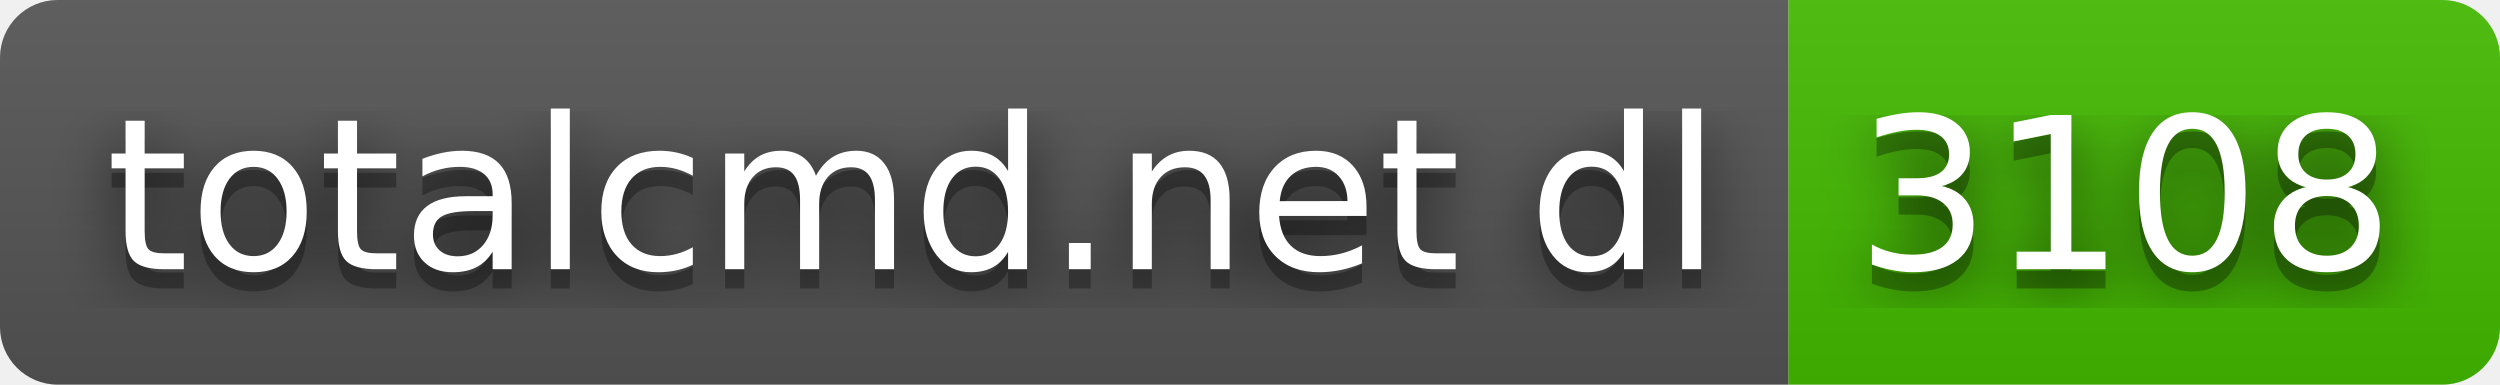
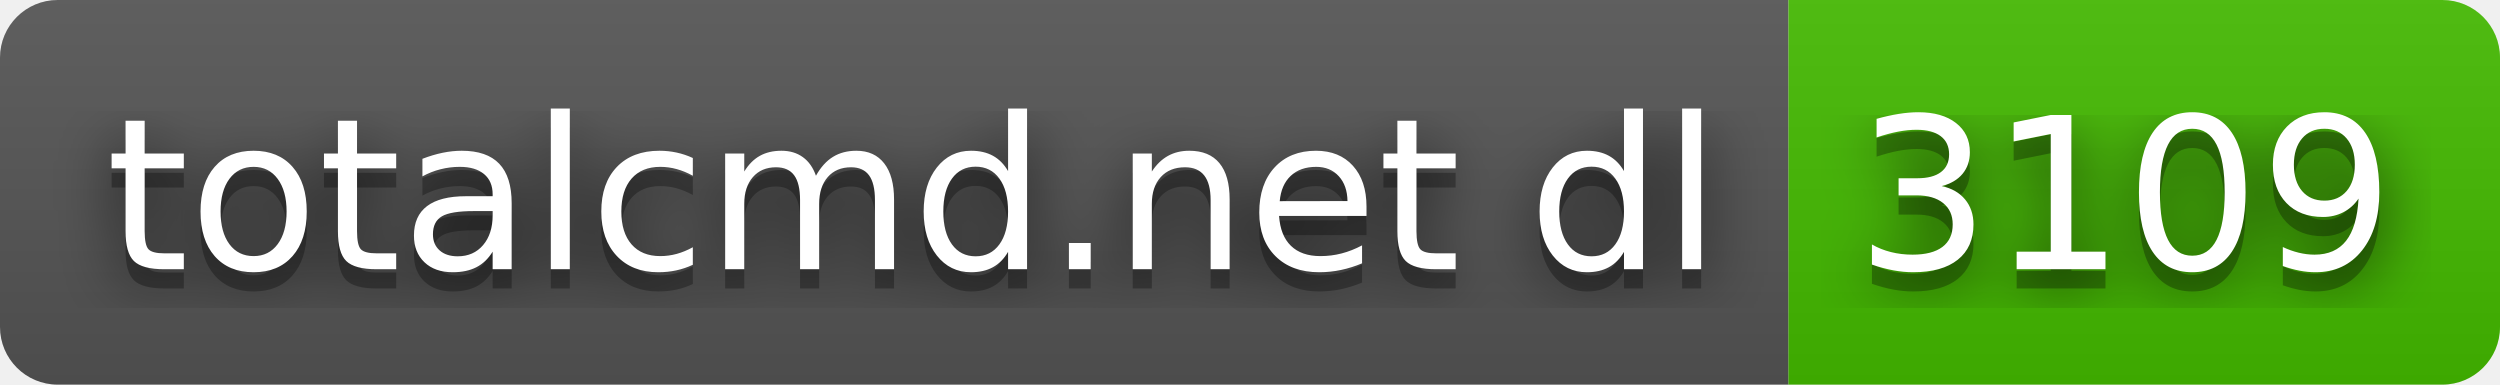
- <svg xmlns="http://www.w3.org/2000/svg" width="130" height="20" role="img" aria-label="totalcmd.net dl: 3108">
+ <svg xmlns="http://www.w3.org/2000/svg" width="130" height="20" role="img" aria-label="totalcmd.net dl: 3109">
  <filter id="blur">
    <feGaussianBlur in="SourceGraphic" stdDeviation="16" />
  </filter>
  <linearGradient id="s" x2="0" y2="100%">
    <stop offset="0" stop-color="#bbb" stop-opacity=".1" />
    <stop offset="1" stop-opacity=".1" />
  </linearGradient>
  <clipPath id="r">
    <rect width="130" height="20" rx="3" fill="#fff" />
  </clipPath>
  <g clip-path="url(#r)">
    <rect width="93" height="20" fill="#555" />
    <rect x="93" width="37" height="20" fill="#4b0" />
    <rect width="130" height="20" fill="url(#s)" />
  </g>
  <g fill="#fff" text-anchor="middle" font-family="Verdana,Geneva,DejaVu Sans,sans-serif" text-rendering="geometricPrecision" font-size="110">
    <text aria-hidden="true" x="475" y="150" fill="#010101" fill-opacity=".80" filter="url(#blur)" transform="scale(.1)" textLength="830">totalcmd.net dl</text>
    <text aria-hidden="true" x="475" y="150" fill="#010101" fill-opacity=".3" transform="scale(.1)" textLength="830">totalcmd.net dl</text>
    <text x="475" y="140" transform="scale(.1)" fill="#fff" textLength="830">totalcmd.net dl</text>
-     <text aria-hidden="true" x="1105" y="150" fill="#010101" fill-opacity=".80" filter="url(#blur)" transform="scale(.1)" textLength="270">3108</text>
-     <text aria-hidden="true" x="1105" y="150" fill="#010101" fill-opacity=".3" transform="scale(.1)" textLength="270">3108</text>
-     <text x="1105" y="140" transform="scale(.1)" fill="#fff" textLength="270">3108</text>
+     <text aria-hidden="true" x="1105" y="150" fill="#010101" fill-opacity=".80" filter="url(#blur)" transform="scale(.1)" textLength="270">3109</text>
+     <text aria-hidden="true" x="1105" y="150" fill="#010101" fill-opacity=".3" transform="scale(.1)" textLength="270">3109</text>
+     <text x="1105" y="140" transform="scale(.1)" fill="#fff" textLength="270">3109</text>
  </g>
</svg>
